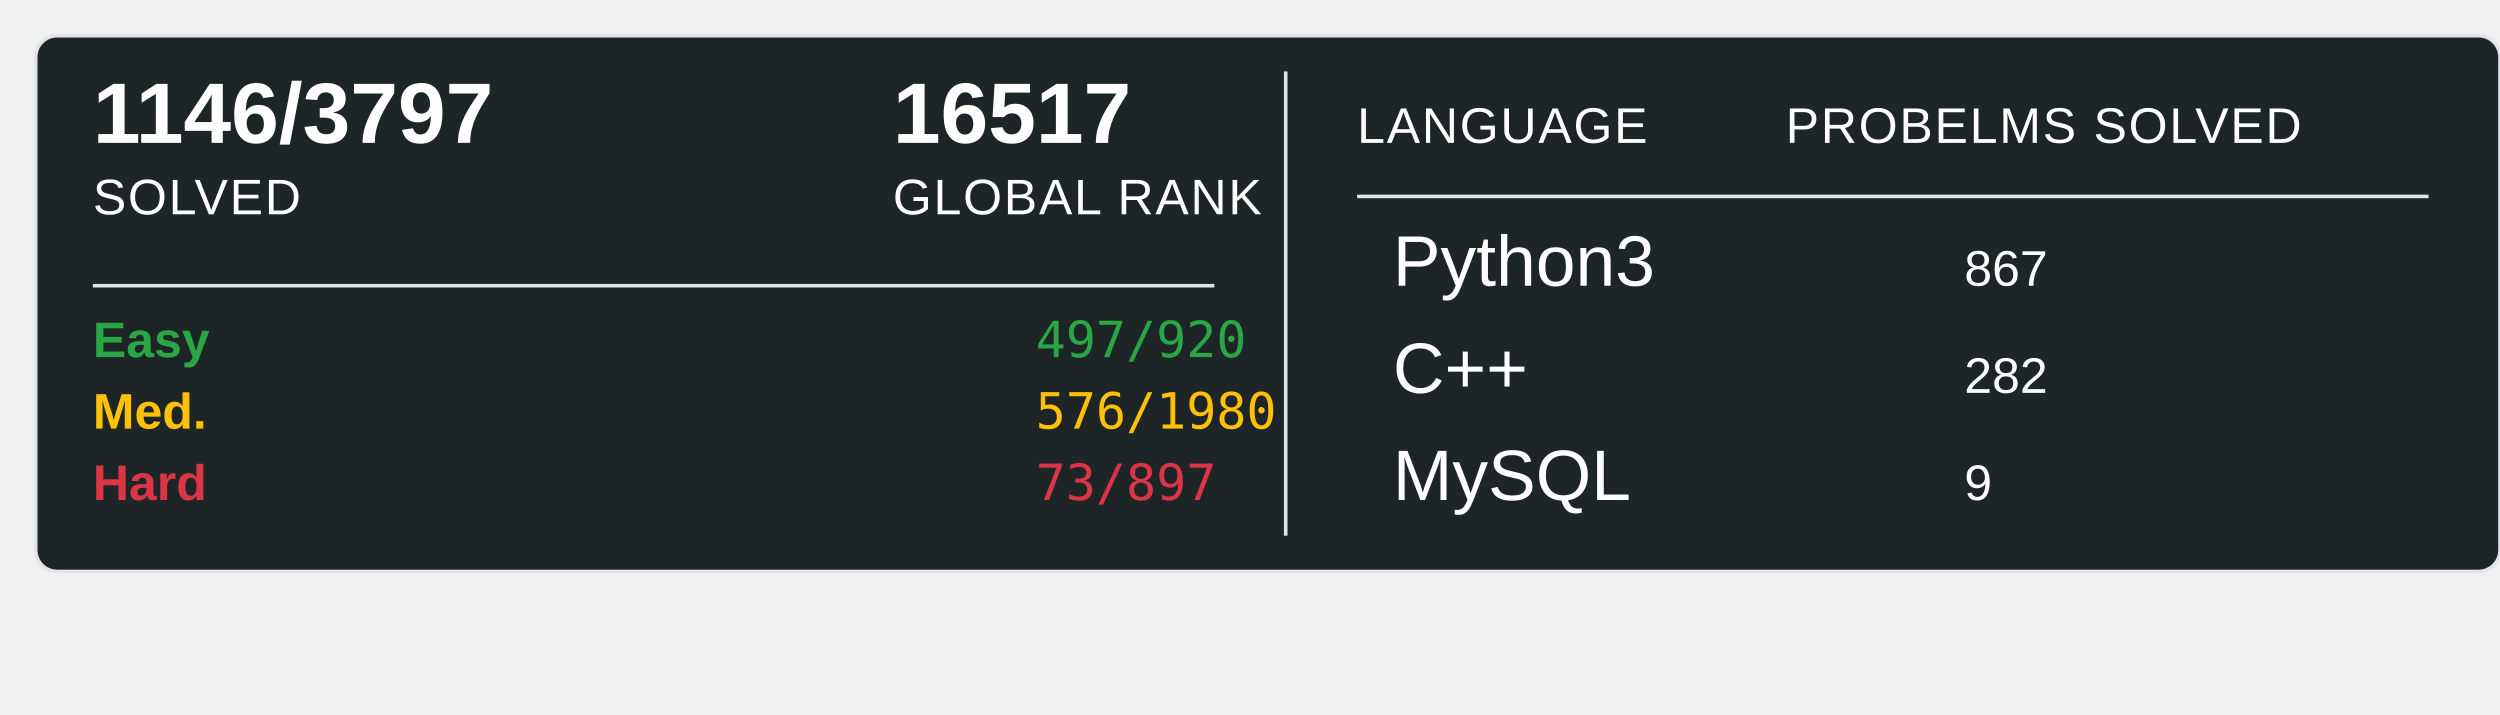
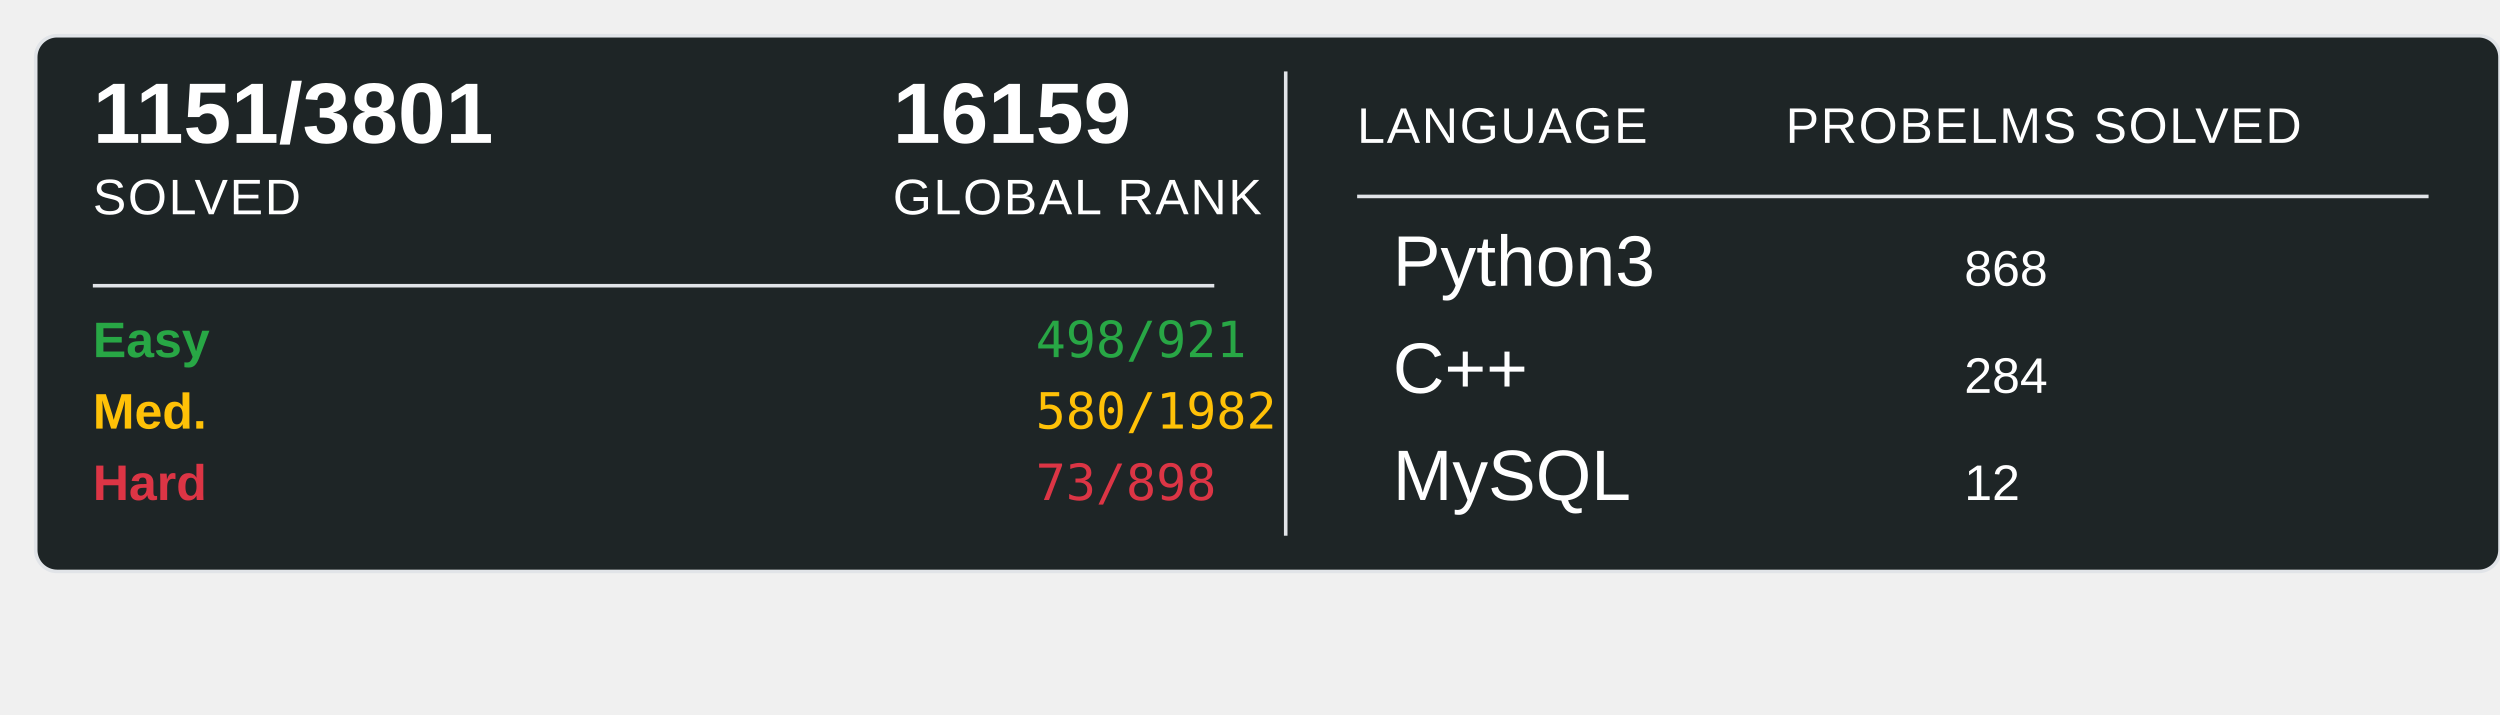
<svg xmlns="http://www.w3.org/2000/svg" width="700" height="200">
  <rect x="10" y="10" width="690" height="150" rx="6" ry="6" fill="#1E2526" stroke="#e1e4e8" stroke-width="1" />
-   <text x="26" y="40" font-family="Arial, sans-serif" font-size="24" font-weight="600" fill="#ffffff">1146/3797</text>
+   <text x="26" y="40" font-family="Arial, sans-serif" font-size="24" font-weight="600" fill="#ffffff">1151/3801</text>
  <text x="26" y="60" font-family="Arial, sans-serif" font-size="14" fill="#ffffff" text-transform="uppercase" letter-spacing="0.5">SOLVED</text>
-   <text x="250" y="40" font-family="Arial, sans-serif" font-size="24" font-weight="600" fill="#ffffff">16517</text>
+   <text x="250" y="40" font-family="Arial, sans-serif" font-size="24" font-weight="600" fill="#ffffff">16159</text>
  <text x="250" y="60" font-family="Arial, sans-serif" font-size="14" fill="#ffffff" text-transform="uppercase" letter-spacing="0.5">GLOBAL RANK</text>
  <line x1="26" y1="80" x2="340" y2="80" stroke="#e1e4e8" stroke-width="1" />
  <text x="26" y="100" font-family="Arial, sans-serif" font-size="14" font-weight="600" fill="#28a745">Easy</text>
-   <text x="290" y="100" font-family="monospace" font-size="14" fill="#28a745">497/920</text>
+   <text x="290" y="100" font-family="monospace" font-size="14" fill="#28a745">498/921</text>
  <text x="26" y="120" font-family="Arial, sans-serif" font-size="14" font-weight="600" fill="#ffc107">Med.</text>
-   <text x="290" y="120" font-family="monospace" font-size="14" fill="#ffc107">576/1980</text>
+   <text x="290" y="120" font-family="monospace" font-size="14" fill="#ffc107">580/1982</text>
  <text x="26" y="140" font-family="Arial, sans-serif" font-size="14" font-weight="600" fill="#dc3545">Hard</text>
-   <text x="290" y="140" font-family="monospace" font-size="14" fill="#dc3545">73/897</text>
+   <text x="290" y="140" font-family="monospace" font-size="14" fill="#dc3545">73/898</text>
  <line x1="360" y1="20" x2="360" y2="150" stroke="#e1e4e8" stroke-width="1" />
  <text x="380" y="40" font-family="Arial, sans-serif" font-size="14" fill="#ffffff" text-transform="uppercase" letter-spacing="0.5">LANGUAGE</text>
  <line x1="380" y1="55" x2="680" y2="55" stroke="#e1e4e8" stroke-width="1" />
  <text x="500" y="40" font-family="Arial, sans-serif" font-size="14" fill="#ffffff" text-transform="uppercase" letter-spacing="0.5">PROBELMS SOLVED</text>
  <text x="390" y="80" font-family="Arial, sans-serif" font-size="20" fill="#ffffff">Python3</text>
-   <text x="550" y="80" font-family="Arial, sans-serif" font-size="14" fill="#ffffff">867</text>
+   <text x="550" y="80" font-family="Arial, sans-serif" font-size="14" fill="#ffffff">868</text>
  <text x="390" y="110" font-family="Arial, sans-serif" font-size="20" fill="#ffffff">C++</text>
-   <text x="550" y="110" font-family="Arial, sans-serif" font-size="14" fill="#ffffff">282</text>
+   <text x="550" y="110" font-family="Arial, sans-serif" font-size="14" fill="#ffffff">284</text>
  <text x="390" y="140" font-family="Arial, sans-serif" font-size="20" fill="#ffffff">MySQL</text>
-   <text x="550" y="140" font-family="Arial, sans-serif" font-size="14" fill="#ffffff">9</text>
+   <text x="550" y="140" font-family="Arial, sans-serif" font-size="14" fill="#ffffff">12</text>
</svg>
